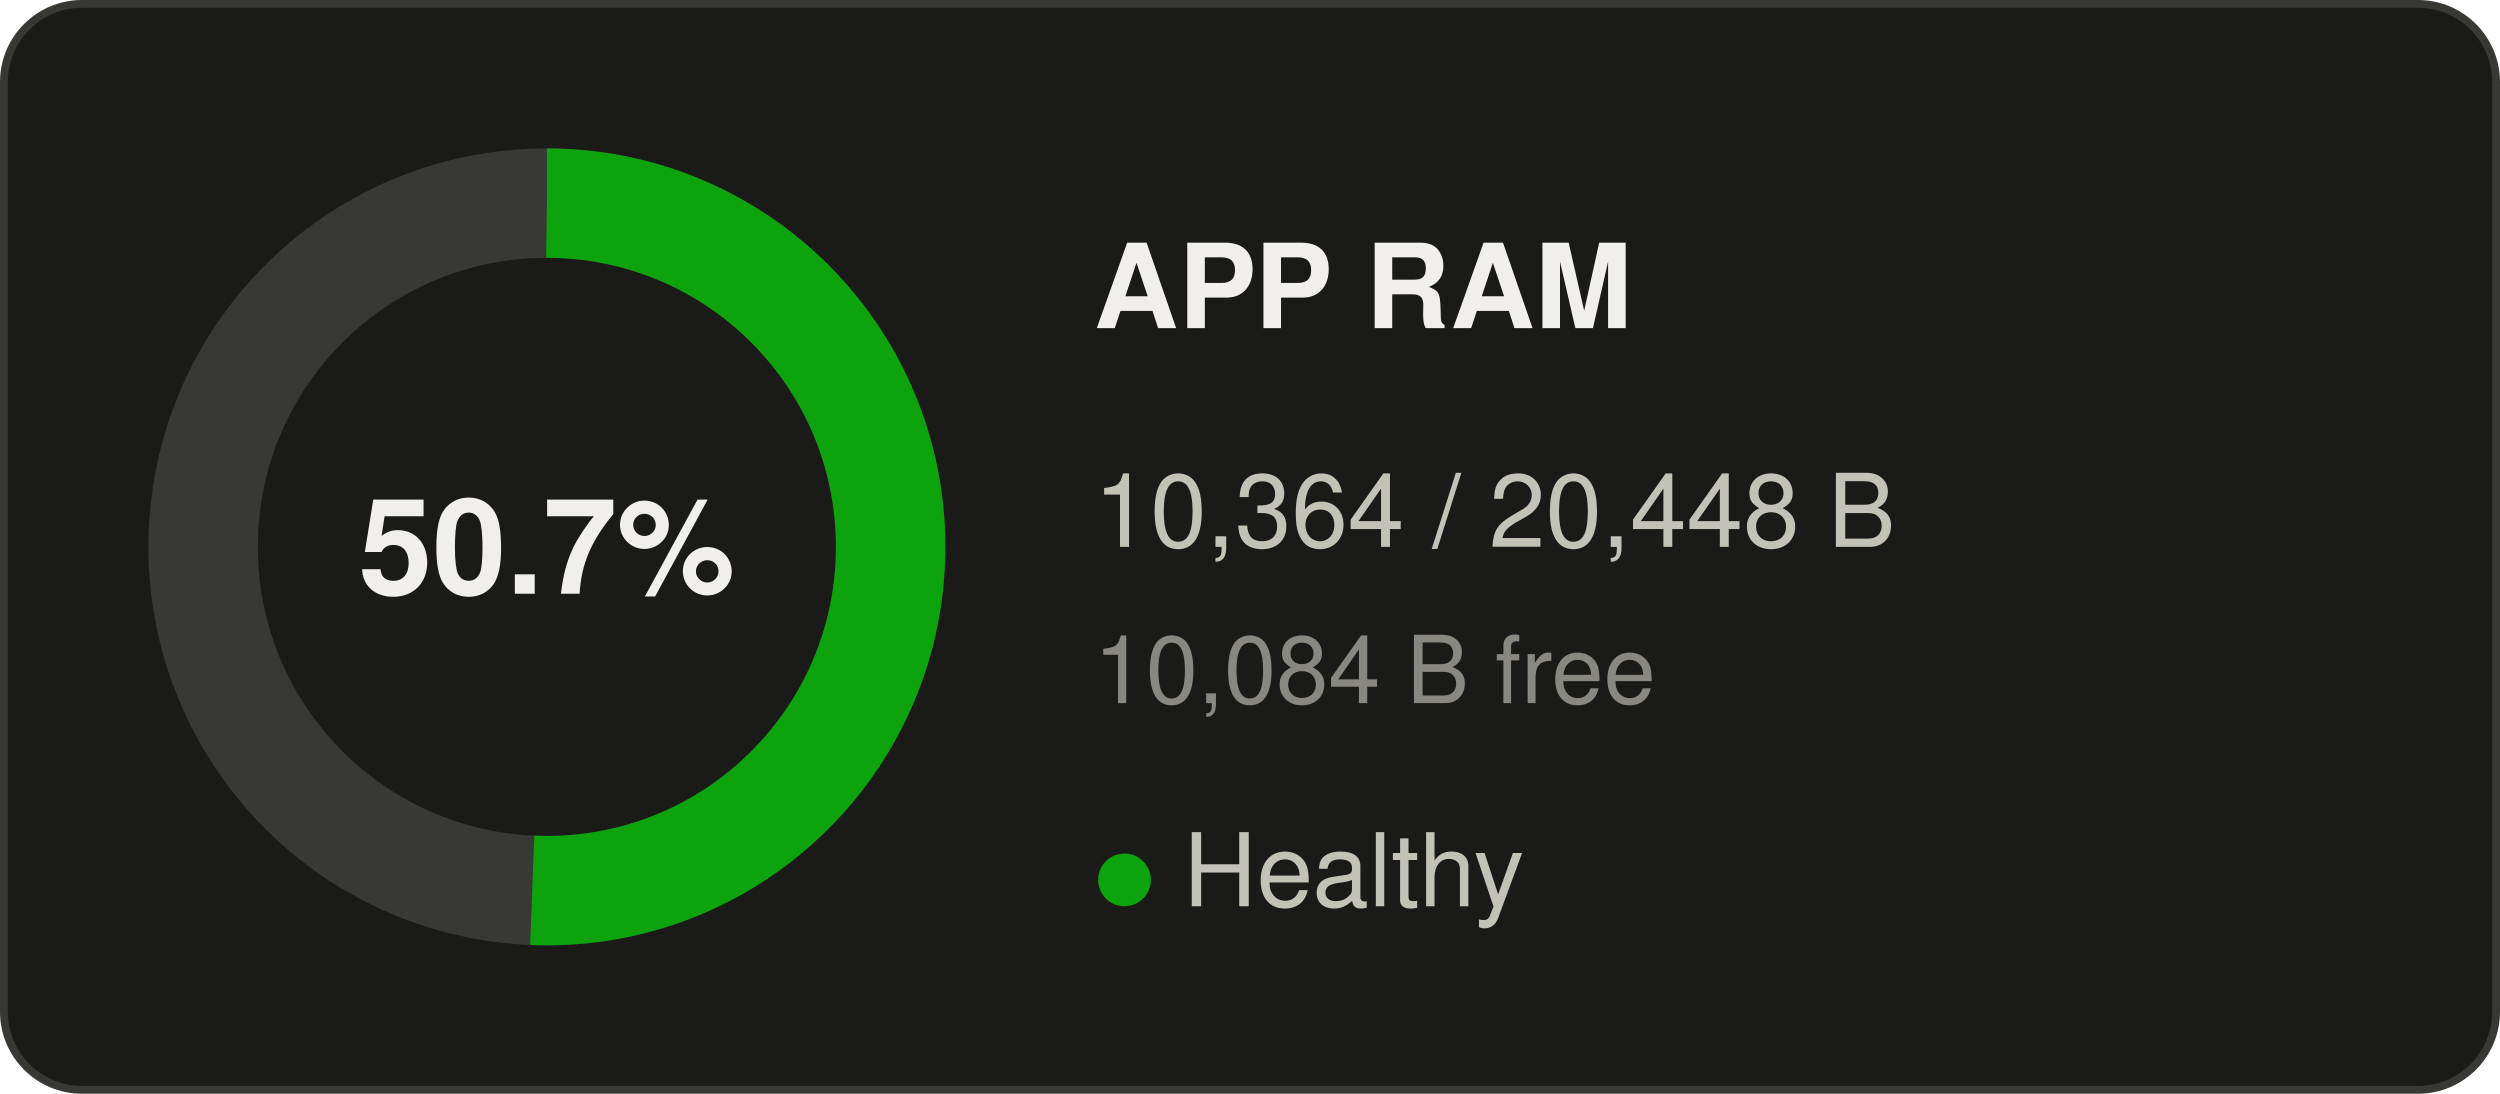
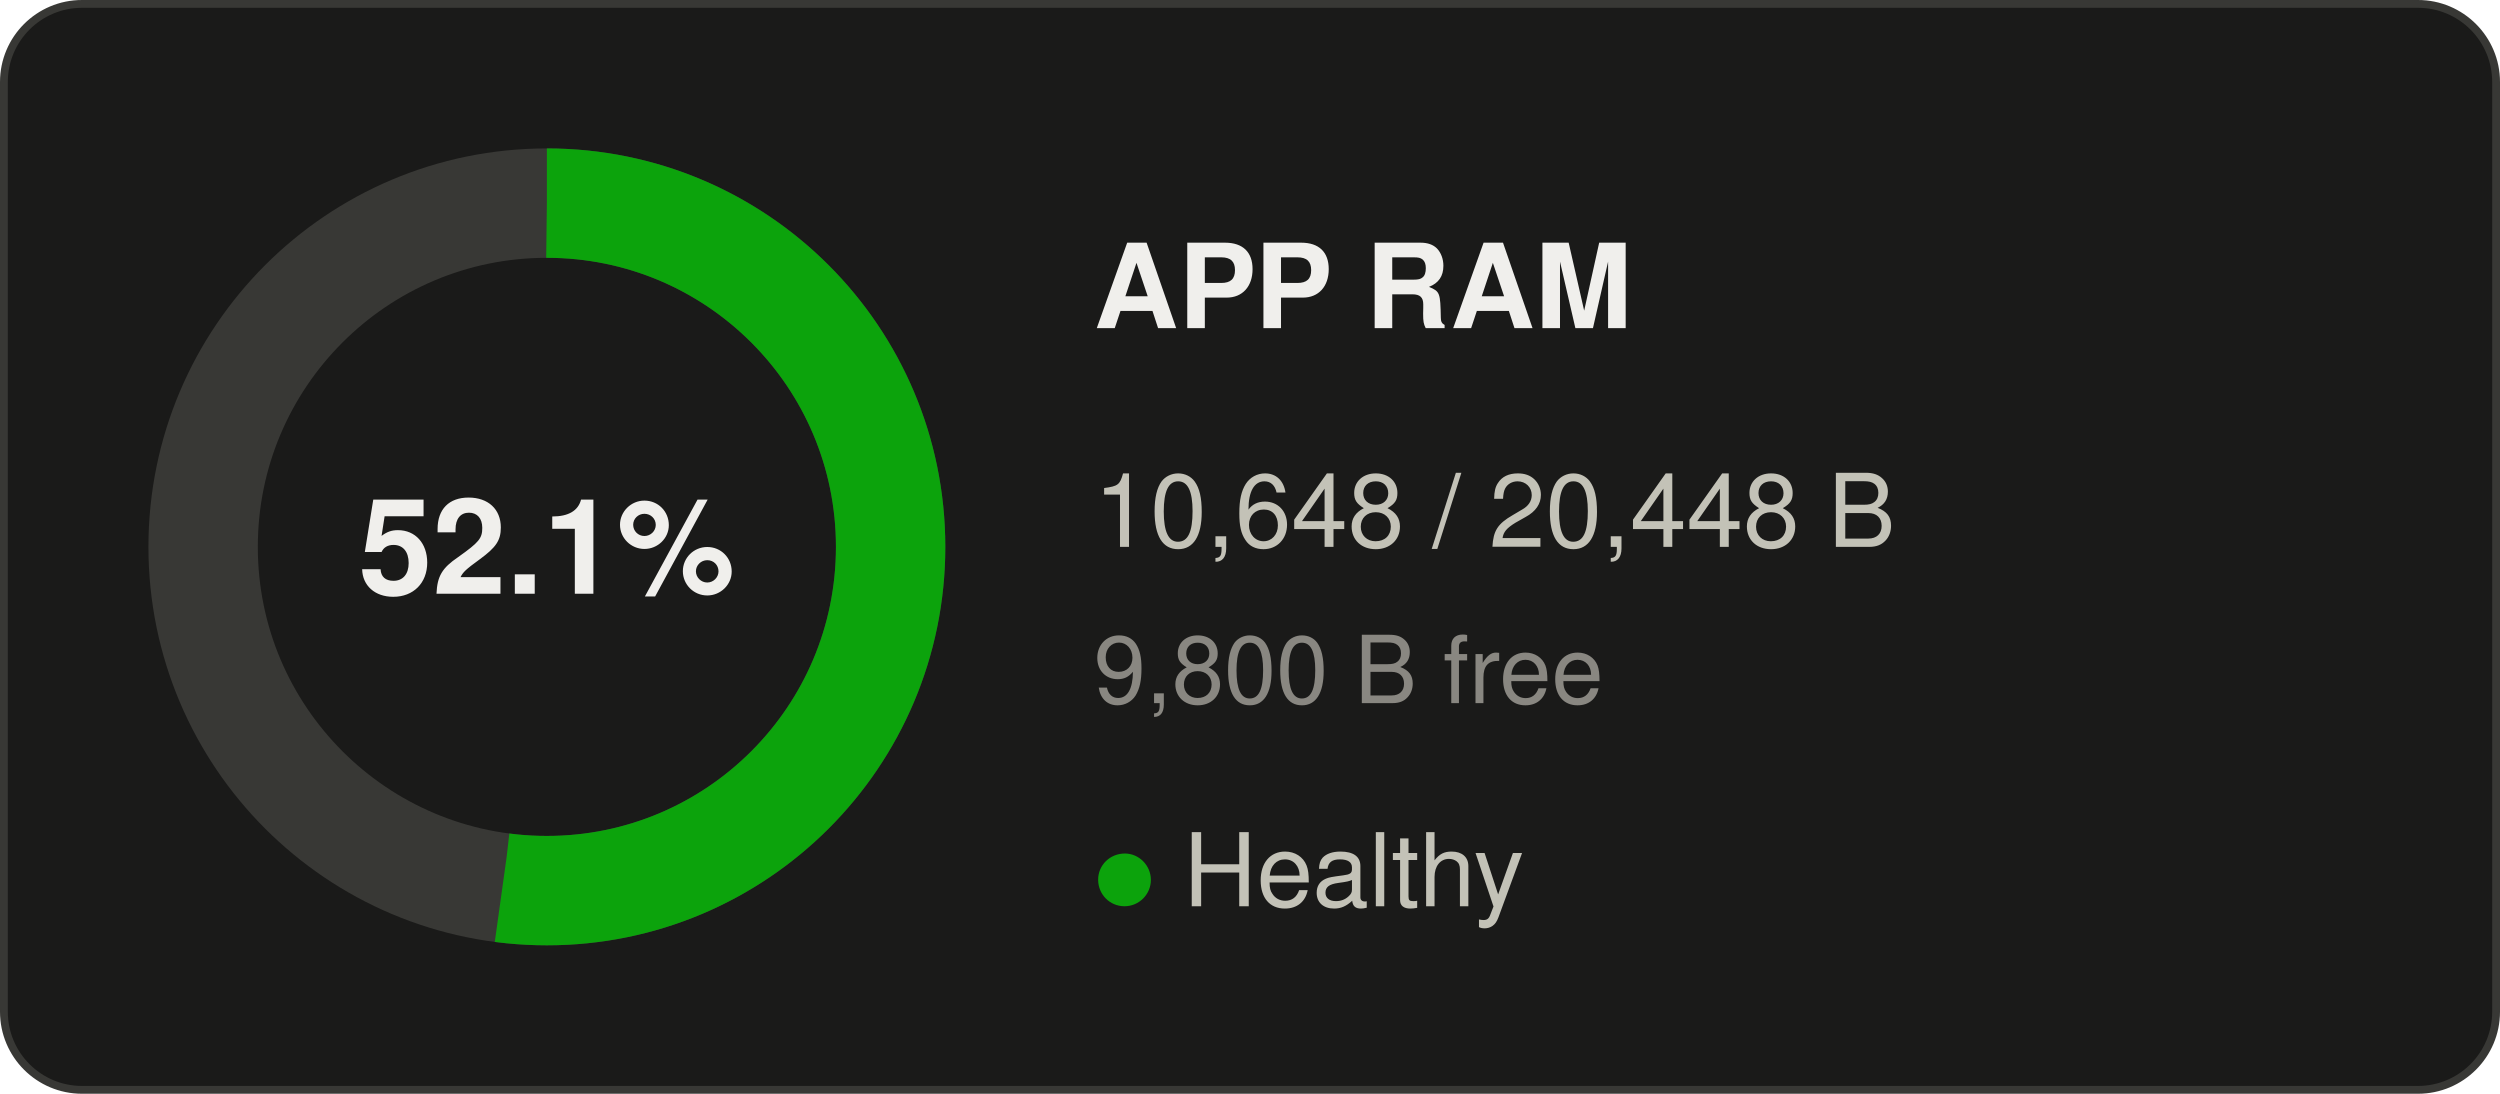
- <svg xmlns="http://www.w3.org/2000/svg" width="320" height="140" viewBox="0 0 320 140" role="img" aria-label="APP RAM: 50.7% used">
+ <svg xmlns="http://www.w3.org/2000/svg" width="320" height="140" viewBox="0 0 320 140" role="img" aria-label="APP RAM: 52.1% used">
  <rect x="0.5" y="0.5" width="319" height="139" rx="10" fill="#1a1a19" stroke="#383835" />
  <g font-family="Segoe UI, system-ui, -apple-system, Helvetica, Arial, sans-serif">
    <circle cx="70" cy="70" r="44" fill="none" stroke="#383835" stroke-width="14" />
-     <circle cx="70" cy="70" r="44" fill="none" stroke="#0ca30c" stroke-width="14" stroke-dasharray="140.12 276.46" transform="rotate(-90 70 70)" />
-     <text x="70" y="76" text-anchor="middle" font-size="17" font-weight="600" fill="#f0efec">50.7%</text>
+     <circle cx="70" cy="70" r="44" fill="none" stroke="#0ca30c" stroke-width="14" stroke-dasharray="143.96 276.46" transform="rotate(-90 70 70)" />
+     <text x="70" y="76" text-anchor="middle" font-size="17" font-weight="600" fill="#f0efec">52.1%</text>
    <text x="140" y="42" font-size="15" font-weight="600" fill="#f0efec">APP RAM</text>
-     <text x="140" y="70" font-size="13" fill="#c3c2b7">10,364 / 20,448 B</text>
-     <text x="140" y="90" font-size="12" fill="#898781">10,084 B free</text>
+     <text x="140" y="70" font-size="13" fill="#c3c2b7">10,648 / 20,448 B</text>
+     <text x="140" y="90" font-size="12" fill="#898781">9,800 B free</text>
    <text x="140" y="116" font-size="13" fill="#c3c2b7">
      <tspan fill="#0ca30c">●</tspan> Healthy</text>
  </g>
</svg>
